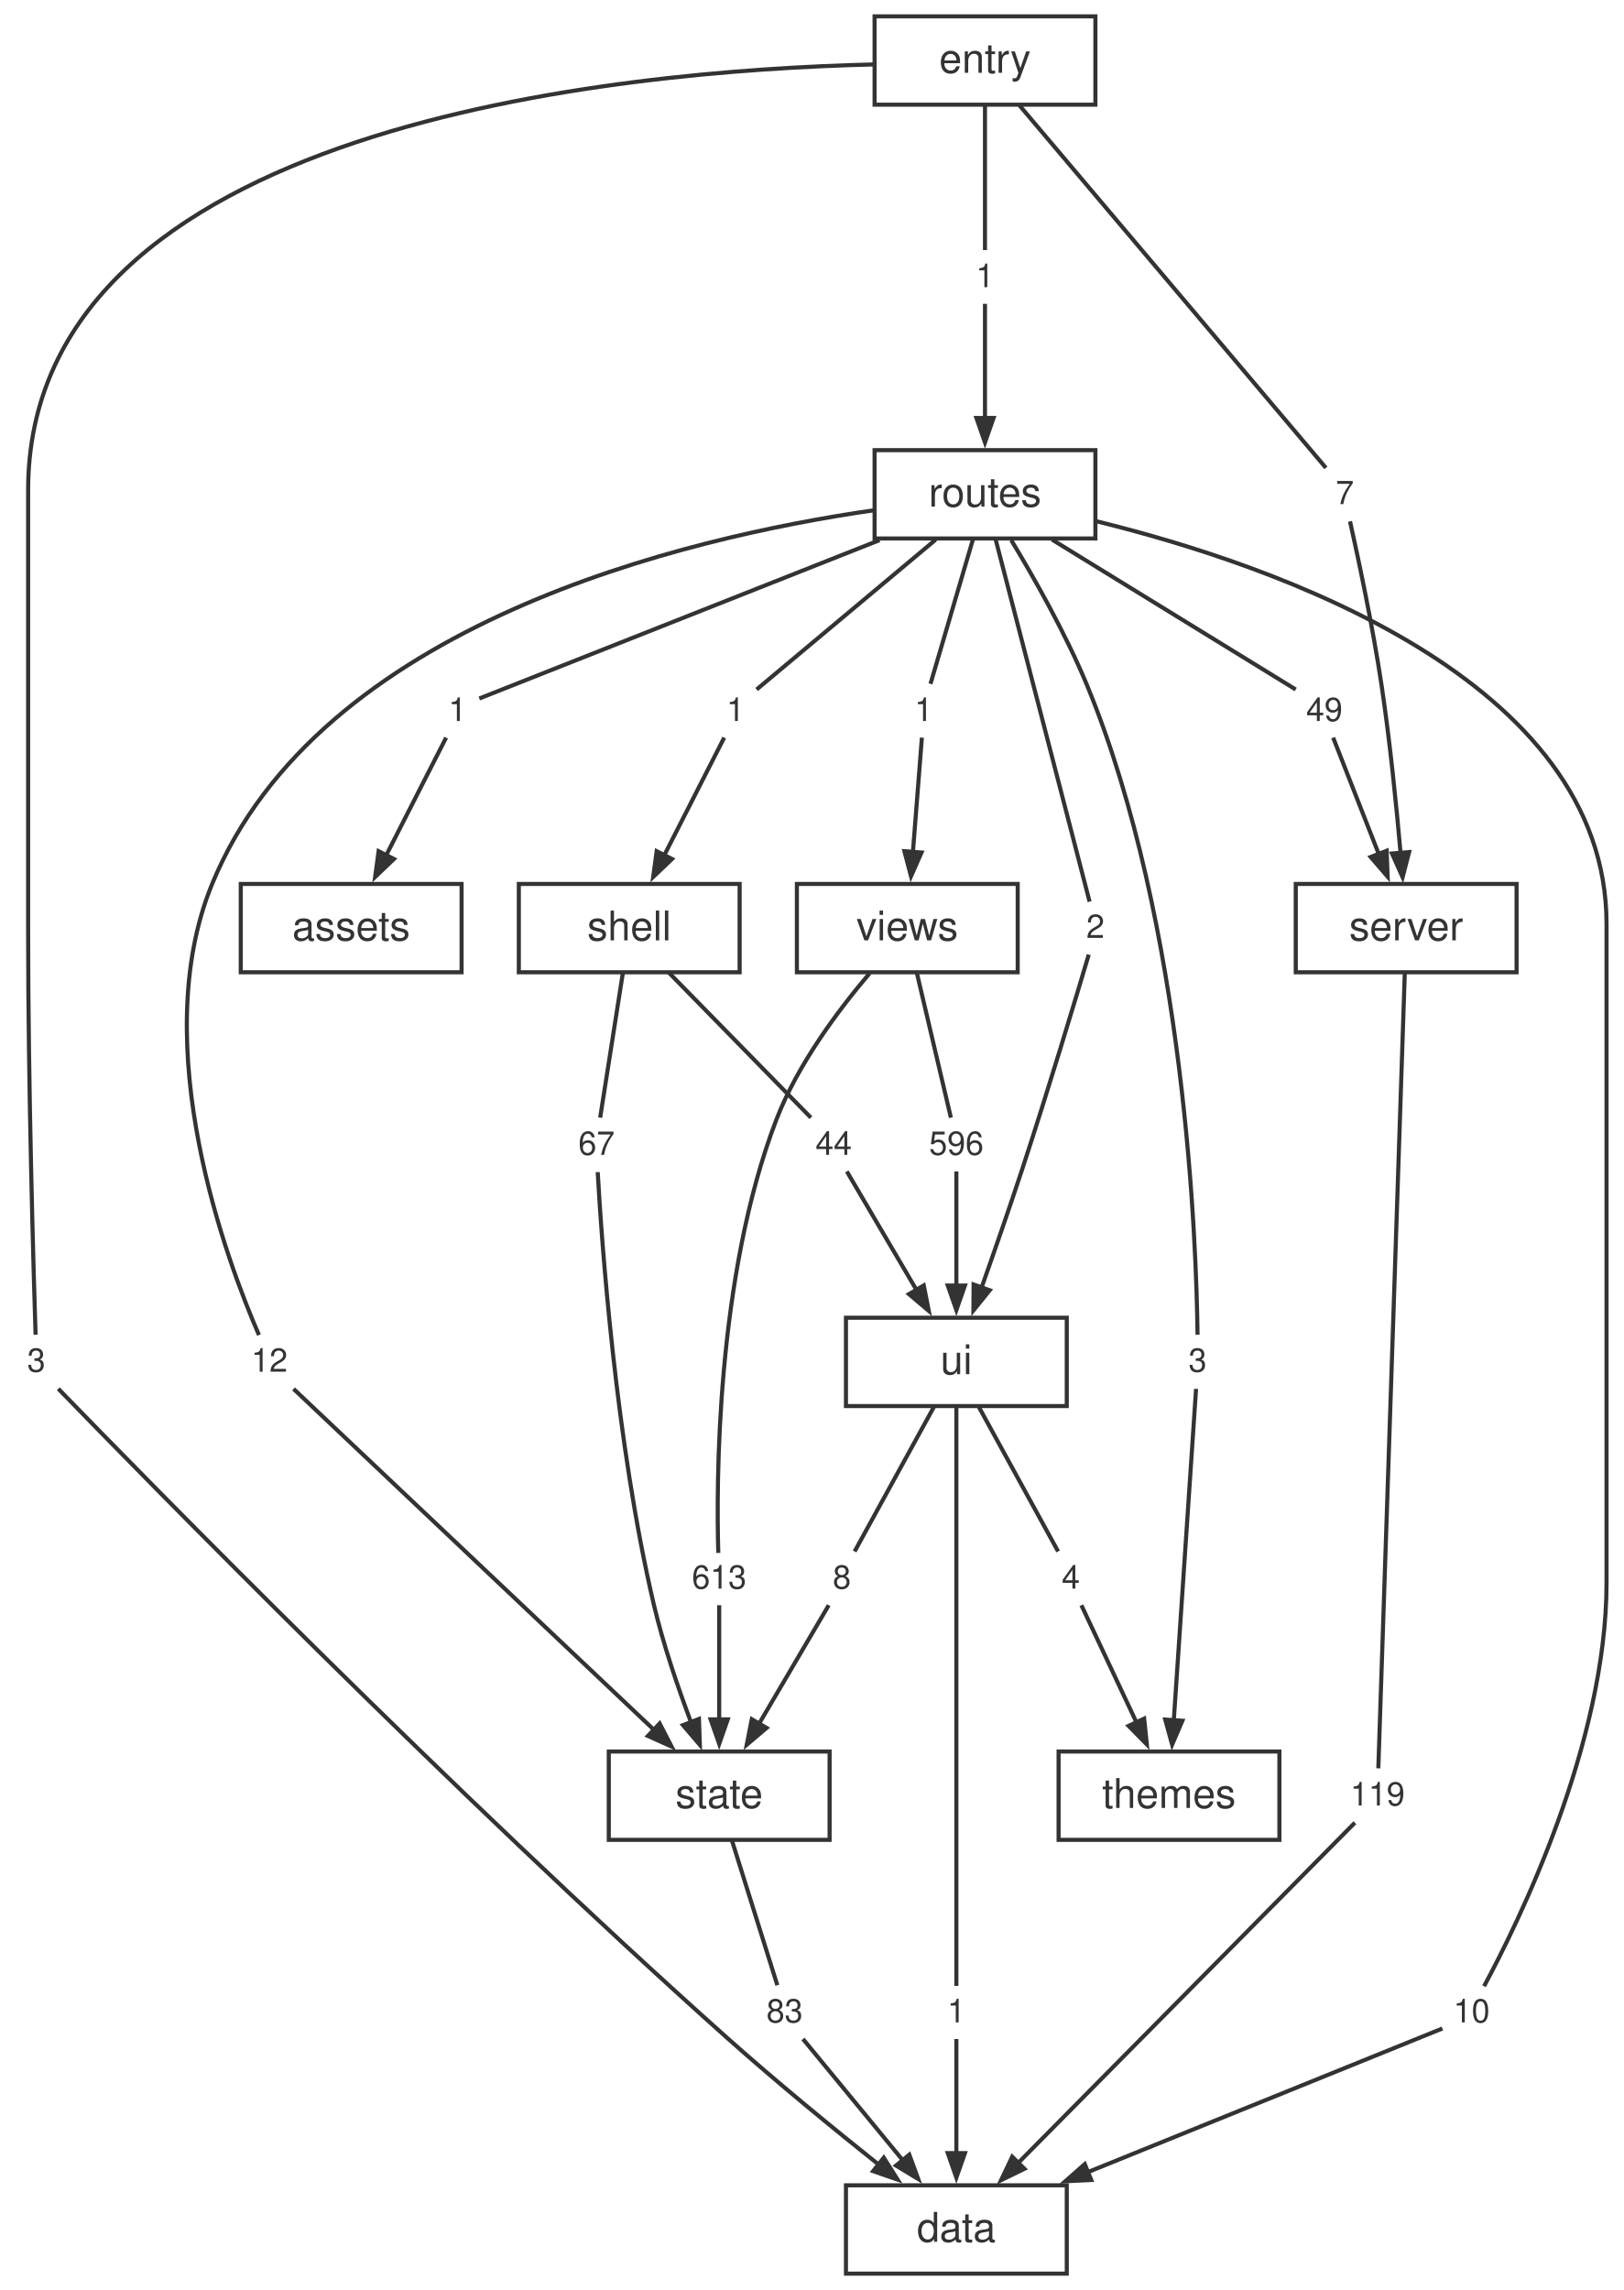
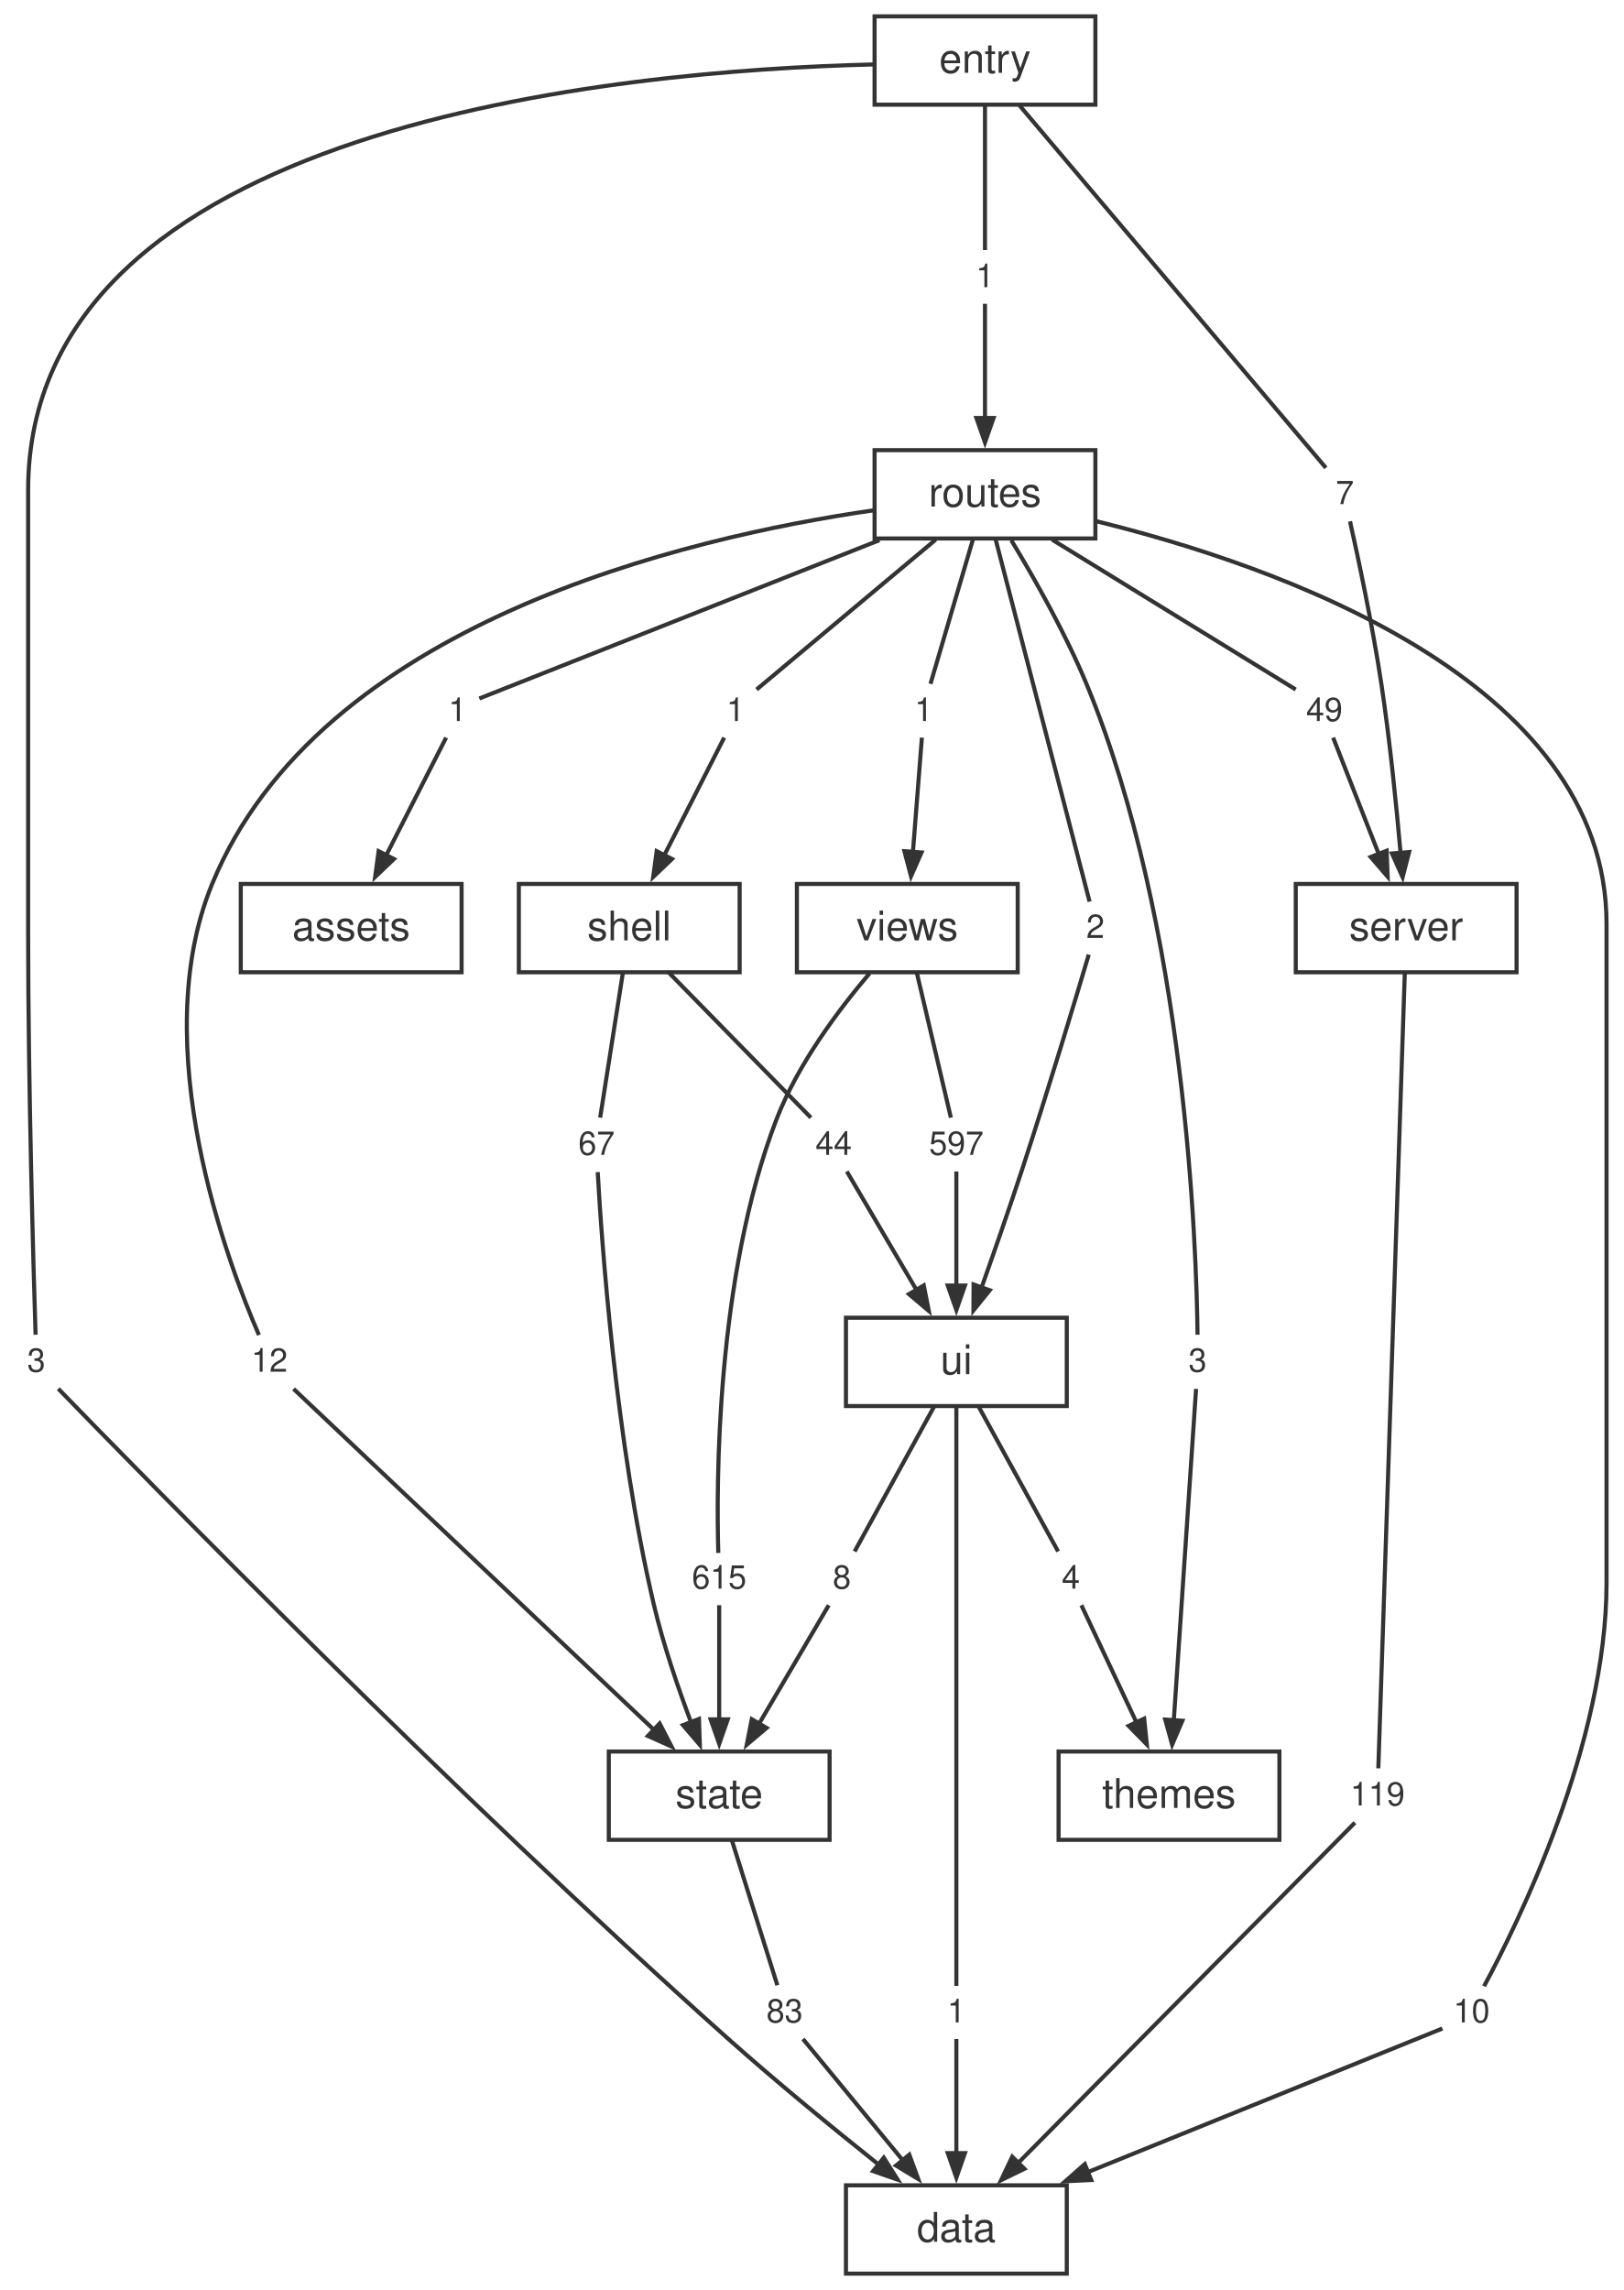
<svg xmlns="http://www.w3.org/2000/svg" width="397pt" height="560pt" viewBox="0.00 0.00 397.00 560.00">
  <style>svg { color: #333333; } @media (prefers-color-scheme: dark) { svg { color: #cccccc; background: #1e1e1e; } }</style>
  <g id="graph0" class="graph" transform="scale(1 1) rotate(0) translate(4 556)">
    <g id="node1" class="node">
      <polygon fill="none" stroke="currentColor" points="256.88,-21.6 202.88,-21.6 202.88,0 256.88,0 256.88,-21.6" />
      <text fill="currentColor" xml:space="preserve" text-anchor="middle" x="229.88" y="-7.8" font-family="Helvetica,Arial,sans-serif" font-size="10.00">data</text>
    </g>
    <g id="node2" class="node">
      <polygon fill="none" stroke="currentColor" points="366.88,-339.84 312.88,-339.84 312.88,-318.24 366.88,-318.24 366.88,-339.84" />
      <text fill="currentColor" xml:space="preserve" text-anchor="middle" x="339.88" y="-326.04" font-family="Helvetica,Arial,sans-serif" font-size="10.00">server</text>
    </g>
    <g id="node19" class="node">
      <polygon fill="none" stroke="none" points="341.76,-123.12 324,-123.12 324,-110.64 341.76,-110.64 341.76,-123.12" />
      <text fill="currentColor" xml:space="preserve" text-anchor="middle" x="332.88" y="-114.48" font-family="Helvetica,Arial,sans-serif" font-size="8.00">119</text>
    </g>
    <g id="edge17" class="edge">
      <path fill="none" stroke="currentColor" d="M339.54,-317.9C338.3,-280.68 334.02,-152.2 333.07,-123.57" />
    </g>
    <g id="node3" class="node">
      <polygon fill="none" stroke="currentColor" points="198.88,-127.68 144.88,-127.68 144.88,-106.08 198.88,-106.08 198.88,-127.68" />
      <text fill="currentColor" xml:space="preserve" text-anchor="middle" x="171.88" y="-113.88" font-family="Helvetica,Arial,sans-serif" font-size="10.00">state</text>
    </g>
    <g id="node25" class="node">
      <polygon fill="none" stroke="none" points="194.76,-70.08 181,-70.08 181,-57.6 194.76,-57.6 194.76,-70.08" />
      <text fill="currentColor" xml:space="preserve" text-anchor="middle" x="187.88" y="-61.44" font-family="Helvetica,Arial,sans-serif" font-size="8.00">83</text>
    </g>
    <g id="edge29" class="edge">
      <path fill="none" stroke="currentColor" d="M174.96,-106.04C178.27,-95.49 183.4,-79.12 186.1,-70.53" />
    </g>
    <g id="node4" class="node">
      <polygon fill="none" stroke="currentColor" points="256.88,-233.76 202.88,-233.76 202.88,-212.16 256.88,-212.16 256.88,-233.76" />
      <text fill="currentColor" xml:space="preserve" text-anchor="middle" x="229.88" y="-219.96" font-family="Helvetica,Arial,sans-serif" font-size="10.00">ui</text>
    </g>
    <g id="node26" class="node">
      <polygon fill="none" stroke="none" points="234.76,-70.08 225,-70.08 225,-57.6 234.76,-57.6 234.76,-70.08" />
      <text fill="currentColor" xml:space="preserve" text-anchor="middle" x="229.88" y="-61.44" font-family="Helvetica,Arial,sans-serif" font-size="8.00">1</text>
    </g>
    <g id="edge31" class="edge">
      <path fill="none" stroke="currentColor" d="M229.88,-212.13C229.88,-182.3 229.88,-93.44 229.88,-70.37" />
    </g>
    <g id="node27" class="node">
      <polygon fill="none" stroke="none" points="206.76,-176.16 197,-176.16 197,-163.68 206.76,-163.68 206.76,-176.16" />
      <text fill="currentColor" xml:space="preserve" text-anchor="middle" x="201.88" y="-167.52" font-family="Helvetica,Arial,sans-serif" font-size="8.00">8</text>
    </g>
    <g id="edge33" class="edge">
      <path fill="none" stroke="currentColor" d="M224.48,-212.12C218.7,-201.57 209.71,-185.2 205,-176.61" />
    </g>
    <g id="node28" class="node">
      <polygon fill="none" stroke="none" points="262.76,-176.16 253,-176.16 253,-163.68 262.76,-163.68 262.76,-176.16" />
      <text fill="currentColor" xml:space="preserve" text-anchor="middle" x="257.88" y="-167.52" font-family="Helvetica,Arial,sans-serif" font-size="8.00">4</text>
    </g>
    <g id="edge35" class="edge">
      <path fill="none" stroke="currentColor" d="M235.28,-212.12C241.06,-201.57 250.05,-185.2 254.76,-176.61" />
    </g>
    <g id="node5" class="node">
      <polygon fill="none" stroke="currentColor" points="176.88,-339.84 122.88,-339.84 122.88,-318.24 176.88,-318.24 176.88,-339.84" />
      <text fill="currentColor" xml:space="preserve" text-anchor="middle" x="149.88" y="-326.04" font-family="Helvetica,Arial,sans-serif" font-size="10.00">shell</text>
    </g>
    <g id="node20" class="node">
      <polygon fill="none" stroke="none" points="148.76,-282.24 135,-282.24 135,-269.76 148.76,-269.76 148.76,-282.24" />
      <text fill="currentColor" xml:space="preserve" text-anchor="middle" x="141.88" y="-273.6" font-family="Helvetica,Arial,sans-serif" font-size="8.00">67</text>
    </g>
    <g id="edge19" class="edge">
      <path fill="none" stroke="currentColor" d="M148.34,-318.2C146.68,-307.65 144.12,-291.28 142.77,-282.69" />
    </g>
    <g id="node21" class="node">
      <polygon fill="none" stroke="none" points="206.76,-282.24 193,-282.24 193,-269.76 206.76,-269.76 206.76,-282.24" />
      <text fill="currentColor" xml:space="preserve" text-anchor="middle" x="199.88" y="-273.6" font-family="Helvetica,Arial,sans-serif" font-size="8.00">44</text>
    </g>
    <g id="edge21" class="edge">
      <path fill="none" stroke="currentColor" d="M159.52,-318.2C169.85,-307.65 185.89,-291.28 194.3,-282.69" />
    </g>
    <g id="node6" class="node">
      <polygon fill="none" stroke="currentColor" points="244.88,-339.84 190.88,-339.84 190.88,-318.24 244.88,-318.24 244.88,-339.84" />
      <text fill="currentColor" xml:space="preserve" text-anchor="middle" x="217.88" y="-326.04" font-family="Helvetica,Arial,sans-serif" font-size="10.00">views</text>
    </g>
    <g id="node29" class="node">
      <polygon fill="none" stroke="none" points="180.76,-176.16 163,-176.16 163,-163.68 180.76,-163.68 180.76,-176.16" />
-       <text fill="currentColor" xml:space="preserve" text-anchor="middle" x="171.88" y="-167.52" font-family="Helvetica,Arial,sans-serif" font-size="8.00">613</text>
+       <text fill="currentColor" xml:space="preserve" text-anchor="middle" x="171.88" y="-167.52" font-family="Helvetica,Arial,sans-serif" font-size="8.00">615</text>
    </g>
    <g id="edge37" class="edge">
      <path fill="none" stroke="currentColor" d="M208.65,-317.97C201.2,-309.21 191.11,-295.82 185.88,-282.24 171.04,-243.7 171.18,-192.65 171.66,-176.24" />
    </g>
    <g id="node30" class="node">
      <polygon fill="none" stroke="none" points="238.76,-282.24 221,-282.24 221,-269.76 238.76,-269.76 238.76,-282.24" />
-       <text fill="currentColor" xml:space="preserve" text-anchor="middle" x="229.88" y="-273.6" font-family="Helvetica,Arial,sans-serif" font-size="8.00">596</text>
+       <text fill="currentColor" xml:space="preserve" text-anchor="middle" x="229.88" y="-273.6" font-family="Helvetica,Arial,sans-serif" font-size="8.00">597</text>
    </g>
    <g id="edge39" class="edge">
      <path fill="none" stroke="currentColor" d="M220.19,-318.2C222.67,-307.65 226.52,-291.28 228.54,-282.69" />
    </g>
    <g id="node7" class="node">
      <polygon fill="none" stroke="currentColor" points="308.88,-127.68 254.88,-127.68 254.88,-106.08 308.88,-106.08 308.88,-127.68" />
      <text fill="currentColor" xml:space="preserve" text-anchor="middle" x="281.88" y="-113.88" font-family="Helvetica,Arial,sans-serif" font-size="10.00">themes</text>
    </g>
    <g id="node8" class="node">
      <polygon fill="none" stroke="currentColor" points="263.88,-445.92 209.88,-445.92 209.88,-424.32 263.88,-424.32 263.88,-445.92" />
      <text fill="currentColor" xml:space="preserve" text-anchor="middle" x="236.88" y="-432.12" font-family="Helvetica,Arial,sans-serif" font-size="10.00">routes</text>
    </g>
    <g id="node11" class="node">
      <polygon fill="none" stroke="none" points="362.76,-70.08 349,-70.08 349,-57.6 362.76,-57.6 362.76,-70.08" />
      <text fill="currentColor" xml:space="preserve" text-anchor="middle" x="355.88" y="-61.44" font-family="Helvetica,Arial,sans-serif" font-size="8.00">10</text>
    </g>
    <g id="edge1" class="edge">
      <path fill="none" stroke="currentColor" d="M264.05,-428.55C307.78,-417.82 388.88,-389.85 388.88,-330.04 388.88,-330.04 388.88,-330.04 388.88,-168.92 388.88,-129.49 367.09,-85.43 358.93,-70.29" />
    </g>
    <g id="node12" class="node">
      <polygon fill="none" stroke="none" points="112.76,-388.32 103,-388.32 103,-375.84 112.76,-375.84 112.76,-388.32" />
      <text fill="currentColor" xml:space="preserve" text-anchor="middle" x="107.88" y="-379.68" font-family="Helvetica,Arial,sans-serif" font-size="8.00">1</text>
    </g>
    <g id="edge3" class="edge">
      <path fill="none" stroke="currentColor" d="M211.08,-423.91C179.91,-411.58 129.59,-391.67 113.22,-385.19" />
    </g>
    <g id="node13" class="node">
      <polygon fill="none" stroke="none" points="326.76,-388.32 313,-388.32 313,-375.84 326.76,-375.84 326.76,-388.32" />
      <text fill="currentColor" xml:space="preserve" text-anchor="middle" x="319.88" y="-379.68" font-family="Helvetica,Arial,sans-serif" font-size="8.00">49</text>
    </g>
    <g id="edge5" class="edge">
      <path fill="none" stroke="currentColor" d="M253.28,-424.04C271.42,-412.88 299.81,-395.42 312.87,-387.39" />
    </g>
    <g id="node14" class="node">
      <polygon fill="none" stroke="none" points="180.76,-388.32 171,-388.32 171,-375.84 180.76,-375.84 180.76,-388.32" />
      <text fill="currentColor" xml:space="preserve" text-anchor="middle" x="175.88" y="-379.68" font-family="Helvetica,Arial,sans-serif" font-size="8.00">1</text>
    </g>
    <g id="edge7" class="edge">
      <path fill="none" stroke="currentColor" d="M224.83,-424.04C211.5,-412.88 190.63,-395.42 181.03,-387.39" />
    </g>
    <g id="node15" class="node">
      <polygon fill="none" stroke="none" points="68.76,-229.2 55,-229.2 55,-216.72 68.76,-216.72 68.76,-229.2" />
      <text fill="currentColor" xml:space="preserve" text-anchor="middle" x="61.88" y="-220.56" font-family="Helvetica,Arial,sans-serif" font-size="8.00">12</text>
    </g>
    <g id="edge9" class="edge">
      <path fill="none" stroke="currentColor" d="M209.51,-431.19C163.74,-424.56 74.1,-403.59 47.88,-339.84 31.54,-300.11 51.86,-246.71 59.33,-229.53" />
    </g>
    <g id="node16" class="node">
      <polygon fill="none" stroke="none" points="293.76,-229.2 284,-229.2 284,-216.72 293.76,-216.72 293.76,-229.2" />
      <text fill="currentColor" xml:space="preserve" text-anchor="middle" x="288.88" y="-220.56" font-family="Helvetica,Arial,sans-serif" font-size="8.00">3</text>
    </g>
    <g id="edge11" class="edge">
      <path fill="none" stroke="currentColor" d="M243.31,-423.89C248.81,-414.81 256.64,-401.05 261.88,-388.32 285.98,-329.76 288.61,-251.11 288.86,-229.6" />
    </g>
    <g id="node17" class="node">
      <polygon fill="none" stroke="none" points="268.76,-335.28 259,-335.28 259,-322.8 268.76,-322.8 268.76,-335.28" />
      <text fill="currentColor" xml:space="preserve" text-anchor="middle" x="263.88" y="-326.64" font-family="Helvetica,Arial,sans-serif" font-size="8.00">2</text>
    </g>
    <g id="edge13" class="edge">
      <path fill="none" stroke="currentColor" d="M239.47,-424.14C245.07,-402.57 258.13,-352.19 262.46,-335.51" />
    </g>
    <g id="node18" class="node">
      <polygon fill="none" stroke="none" points="226.76,-388.32 217,-388.32 217,-375.84 226.76,-375.84 226.76,-388.32" />
      <text fill="currentColor" xml:space="preserve" text-anchor="middle" x="221.88" y="-379.68" font-family="Helvetica,Arial,sans-serif" font-size="8.00">1</text>
    </g>
    <g id="edge15" class="edge">
      <path fill="none" stroke="currentColor" d="M233.99,-424.28C230.89,-413.73 226.08,-397.36 223.55,-388.77" />
    </g>
    <g id="node9" class="node">
      <polygon fill="none" stroke="currentColor" points="263.88,-552 209.88,-552 209.88,-530.4 263.88,-530.4 263.88,-552" />
      <text fill="currentColor" xml:space="preserve" text-anchor="middle" x="236.88" y="-538.2" font-family="Helvetica,Arial,sans-serif" font-size="10.00">entry</text>
    </g>
    <g id="node22" class="node">
      <polygon fill="none" stroke="none" points="9.76,-229.2 0,-229.2 0,-216.72 9.76,-216.72 9.76,-229.2" />
      <text fill="currentColor" xml:space="preserve" text-anchor="middle" x="4.88" y="-220.56" font-family="Helvetica,Arial,sans-serif" font-size="8.00">3</text>
    </g>
    <g id="edge23" class="edge">
      <path fill="none" stroke="currentColor" d="M209.58,-540.24C147.85,-538.75 2.88,-525.71 2.88,-436.12 2.88,-436.12 2.88,-436.12 2.88,-328.04 2.88,-290.45 4.2,-245.23 4.7,-229.6" />
    </g>
    <g id="node23" class="node">
      <polygon fill="none" stroke="none" points="241.76,-494.4 232,-494.4 232,-481.92 241.76,-481.92 241.76,-494.4" />
      <text fill="currentColor" xml:space="preserve" text-anchor="middle" x="236.88" y="-485.76" font-family="Helvetica,Arial,sans-serif" font-size="8.00">1</text>
    </g>
    <g id="edge25" class="edge">
      <path fill="none" stroke="currentColor" d="M236.88,-530.36C236.88,-519.81 236.88,-503.44 236.88,-494.85" />
    </g>
    <g id="node24" class="node">
      <polygon fill="none" stroke="none" points="329.76,-441.36 320,-441.36 320,-428.88 329.76,-428.88 329.76,-441.36" />
      <text fill="currentColor" xml:space="preserve" text-anchor="middle" x="324.88" y="-432.72" font-family="Helvetica,Arial,sans-serif" font-size="8.00">7</text>
    </g>
    <g id="edge27" class="edge">
      <path fill="none" stroke="currentColor" d="M245.32,-530.22C263.56,-508.65 306.15,-458.27 320.25,-441.59" />
    </g>
    <g id="node10" class="node">
      <polygon fill="none" stroke="currentColor" points="108.88,-339.84 54.88,-339.84 54.88,-318.24 108.88,-318.24 108.88,-339.84" />
      <text fill="currentColor" xml:space="preserve" text-anchor="middle" x="81.88" y="-326.04" font-family="Helvetica,Arial,sans-serif" font-size="10.00">assets</text>
    </g>
    <g id="edge2" class="edge">
      <path fill="none" stroke="currentColor" d="M348.74,-59.95C332.36,-53.31 291.19,-36.64 261.91,-24.78" />
      <polygon fill="currentColor" stroke="currentColor" points="262.87,-22.9 256.52,-22.59 261.29,-26.79 262.87,-22.9" />
    </g>
    <g id="edge4" class="edge">
      <path fill="none" stroke="currentColor" d="M105.1,-375.62C101.61,-368.76 95.46,-356.7 90.37,-346.7" />
      <polygon fill="currentColor" stroke="currentColor" points="92.34,-345.94 87.74,-341.55 88.59,-347.85 92.34,-345.94" />
    </g>
    <g id="edge6" class="edge">
      <path fill="none" stroke="currentColor" d="M322.02,-375.62C324.68,-368.83 329.34,-356.93 333.24,-346.99" />
      <polygon fill="currentColor" stroke="currentColor" points="335.11,-347.96 335.35,-341.61 331.2,-346.43 335.11,-347.96" />
    </g>
    <g id="edge8" class="edge">
      <path fill="none" stroke="currentColor" d="M173.1,-375.62C169.61,-368.76 163.46,-356.7 158.37,-346.7" />
      <polygon fill="currentColor" stroke="currentColor" points="160.34,-345.94 155.74,-341.55 156.59,-347.85 160.34,-345.94" />
    </g>
    <g id="edge10" class="edge">
      <path fill="none" stroke="currentColor" d="M67.79,-216.36C84.31,-200.74 131.31,-156.26 156.12,-132.8" />
      <polygon fill="currentColor" stroke="currentColor" points="157.32,-134.54 160.24,-128.89 154.44,-131.49 157.32,-134.54" />
    </g>
    <g id="edge12" class="edge">
      <path fill="none" stroke="currentColor" d="M288.5,-216.36C287.49,-201.27 284.66,-159.22 283.05,-135.23" />
      <polygon fill="currentColor" stroke="currentColor" points="285.15,-135.21 282.65,-129.36 280.96,-135.49 285.15,-135.21" />
    </g>
    <g id="edge14" class="edge">
      <path fill="none" stroke="currentColor" d="M262.26,-322.56C259.18,-312.2 252.23,-289.07 245.88,-269.76 242.74,-260.23 239.06,-249.65 236.02,-241.07" />
      <polygon fill="currentColor" stroke="currentColor" points="238.04,-240.48 234.05,-235.54 234.09,-241.89 238.04,-240.48" />
    </g>
    <g id="edge16" class="edge">
      <path fill="none" stroke="currentColor" d="M221.45,-375.62C220.93,-368.96 220.02,-357.39 219.25,-347.57" />
      <polygon fill="currentColor" stroke="currentColor" points="221.36,-347.53 218.79,-341.71 217.17,-347.85 221.36,-347.53" />
    </g>
    <g id="edge18" class="edge">
      <path fill="none" stroke="currentColor" d="M327.34,-110.28C311.95,-94.73 268.23,-50.56 244.94,-27.01" />
      <polygon fill="currentColor" stroke="currentColor" points="246.53,-25.64 240.81,-22.85 243.54,-28.59 246.53,-25.64" />
    </g>
    <g id="edge20" class="edge">
      <path fill="none" stroke="currentColor" d="M142.17,-269.37C143.1,-252.9 146.53,-203.5 155.88,-163.68 158.17,-153.91 161.8,-143.32 165.01,-134.78" />
      <polygon fill="currentColor" stroke="currentColor" points="166.93,-135.65 167.15,-129.3 163.02,-134.13 166.93,-135.65" />
    </g>
    <g id="edge22" class="edge">
      <path fill="none" stroke="currentColor" d="M203.09,-269.54C207.16,-262.62 214.35,-250.38 220.26,-240.33" />
      <polygon fill="currentColor" stroke="currentColor" points="221.91,-241.66 223.14,-235.42 218.29,-239.53 221.91,-241.66" />
    </g>
    <g id="edge24" class="edge">
      <path fill="none" stroke="currentColor" d="M10.26,-216.39C30.87,-195.13 107,-117.27 173.88,-57.6 185.9,-46.88 199.93,-35.4 210.94,-26.62" />
      <polygon fill="currentColor" stroke="currentColor" points="212.13,-28.36 215.53,-22.98 209.52,-25.07 212.13,-28.36" />
    </g>
    <g id="edge26" class="edge">
      <path fill="none" stroke="currentColor" d="M236.88,-481.7C236.88,-475.04 236.88,-463.47 236.88,-453.65" />
      <polygon fill="currentColor" stroke="currentColor" points="238.98,-453.79 236.88,-447.79 234.78,-453.79 238.98,-453.79" />
    </g>
    <g id="edge28" class="edge">
      <path fill="none" stroke="currentColor" d="M326.15,-428.51C328.07,-419.9 331.7,-402.91 333.88,-388.32 335.93,-374.59 337.5,-358.93 338.52,-347.31" />
      <polygon fill="currentColor" stroke="currentColor" points="340.6,-347.64 339.01,-341.48 336.41,-347.29 340.6,-347.64" />
    </g>
    <g id="edge30" class="edge">
      <path fill="none" stroke="currentColor" d="M192.37,-57.38C198.18,-50.33 208.52,-37.76 216.88,-27.6" />
      <polygon fill="currentColor" stroke="currentColor" points="218.37,-29.1 220.56,-23.13 215.12,-26.43 218.37,-29.1" />
    </g>
    <g id="edge32" class="edge">
      <path fill="none" stroke="currentColor" d="M229.88,-57.38C229.88,-50.72 229.88,-39.15 229.88,-29.33" />
      <polygon fill="currentColor" stroke="currentColor" points="231.98,-29.47 229.88,-23.47 227.78,-29.47 231.98,-29.47" />
    </g>
    <g id="edge34" class="edge">
      <path fill="none" stroke="currentColor" d="M198.67,-163.46C194.6,-156.54 187.41,-144.3 181.5,-134.25" />
      <polygon fill="currentColor" stroke="currentColor" points="183.47,-133.45 178.62,-129.34 179.85,-135.58 183.47,-133.45" />
    </g>
    <g id="edge36" class="edge">
      <path fill="none" stroke="currentColor" d="M260.45,-163.46C263.64,-156.67 269.24,-144.77 273.91,-134.83" />
      <polygon fill="currentColor" stroke="currentColor" points="275.81,-135.73 276.46,-129.41 272,-133.95 275.81,-135.73" />
    </g>
    <g id="edge38" class="edge">
      <path fill="none" stroke="currentColor" d="M171.88,-163.46C171.88,-156.8 171.88,-145.23 171.88,-135.41" />
      <polygon fill="currentColor" stroke="currentColor" points="173.98,-135.55 171.88,-129.55 169.78,-135.55 173.98,-135.55" />
    </g>
    <g id="edge40" class="edge">
      <path fill="none" stroke="currentColor" d="M229.88,-269.54C229.88,-262.88 229.88,-251.31 229.88,-241.49" />
      <polygon fill="currentColor" stroke="currentColor" points="231.98,-241.63 229.88,-235.63 227.78,-241.63 231.98,-241.63" />
    </g>
  </g>
</svg>
